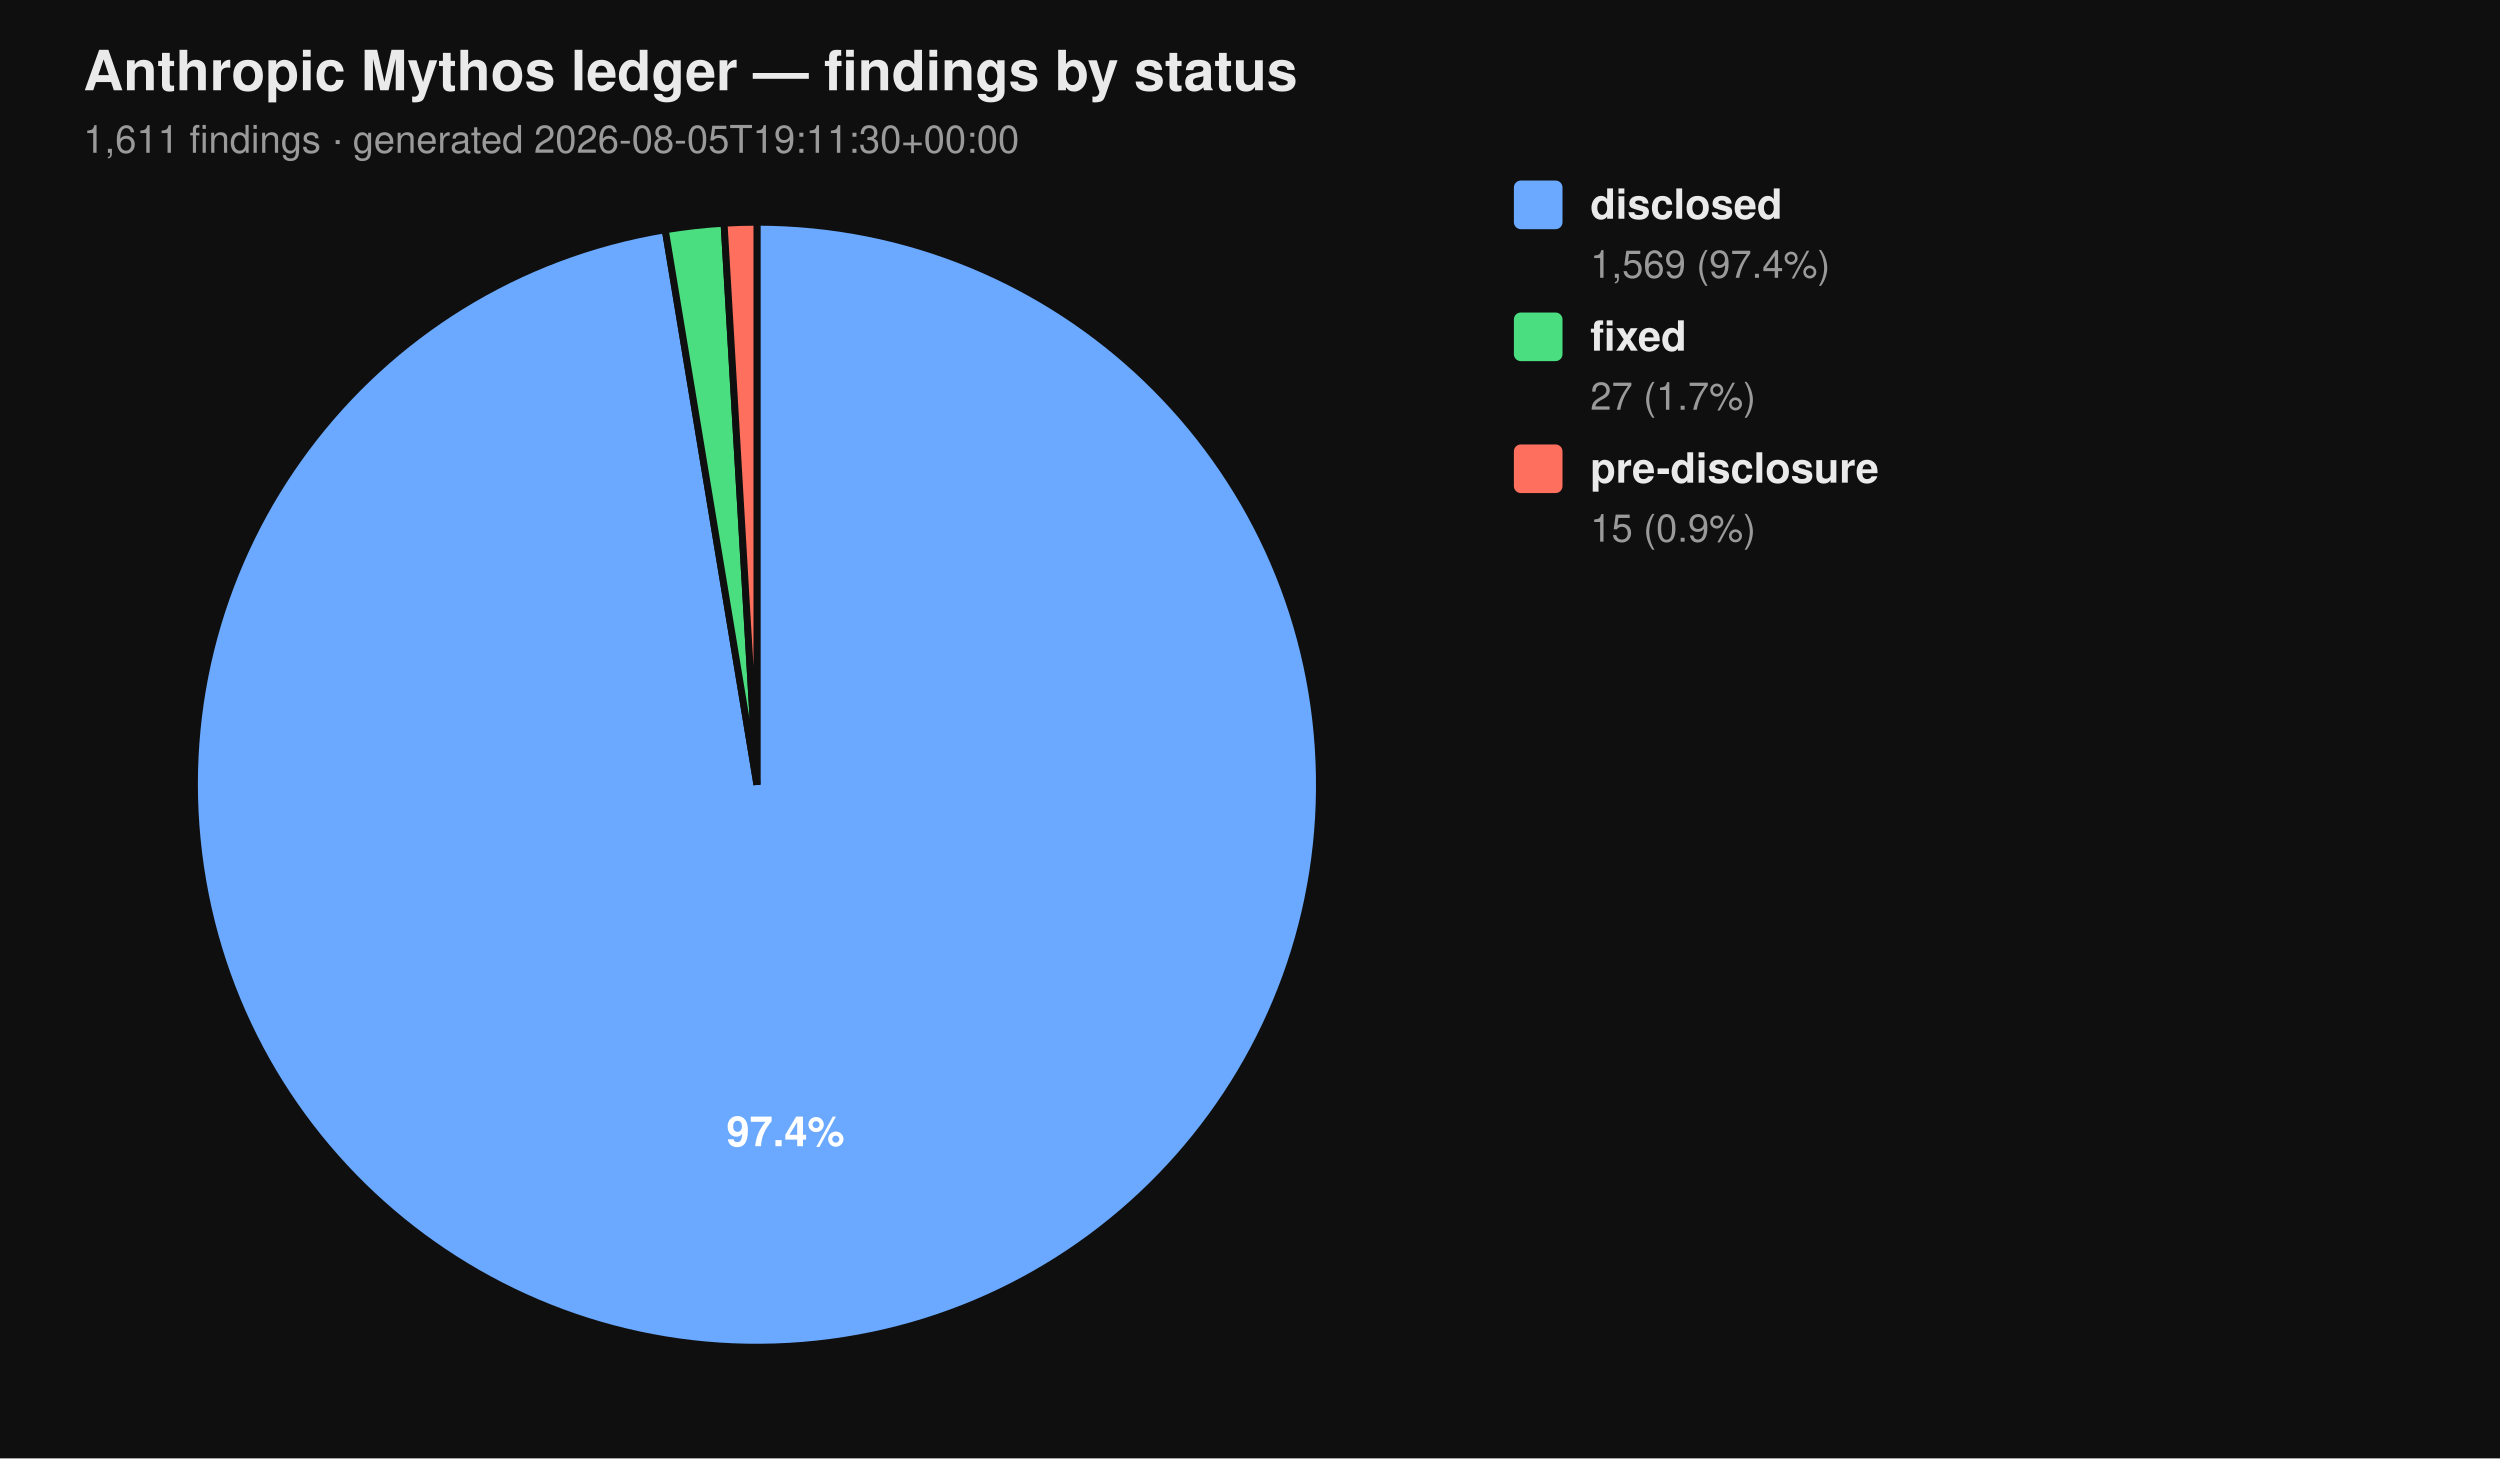
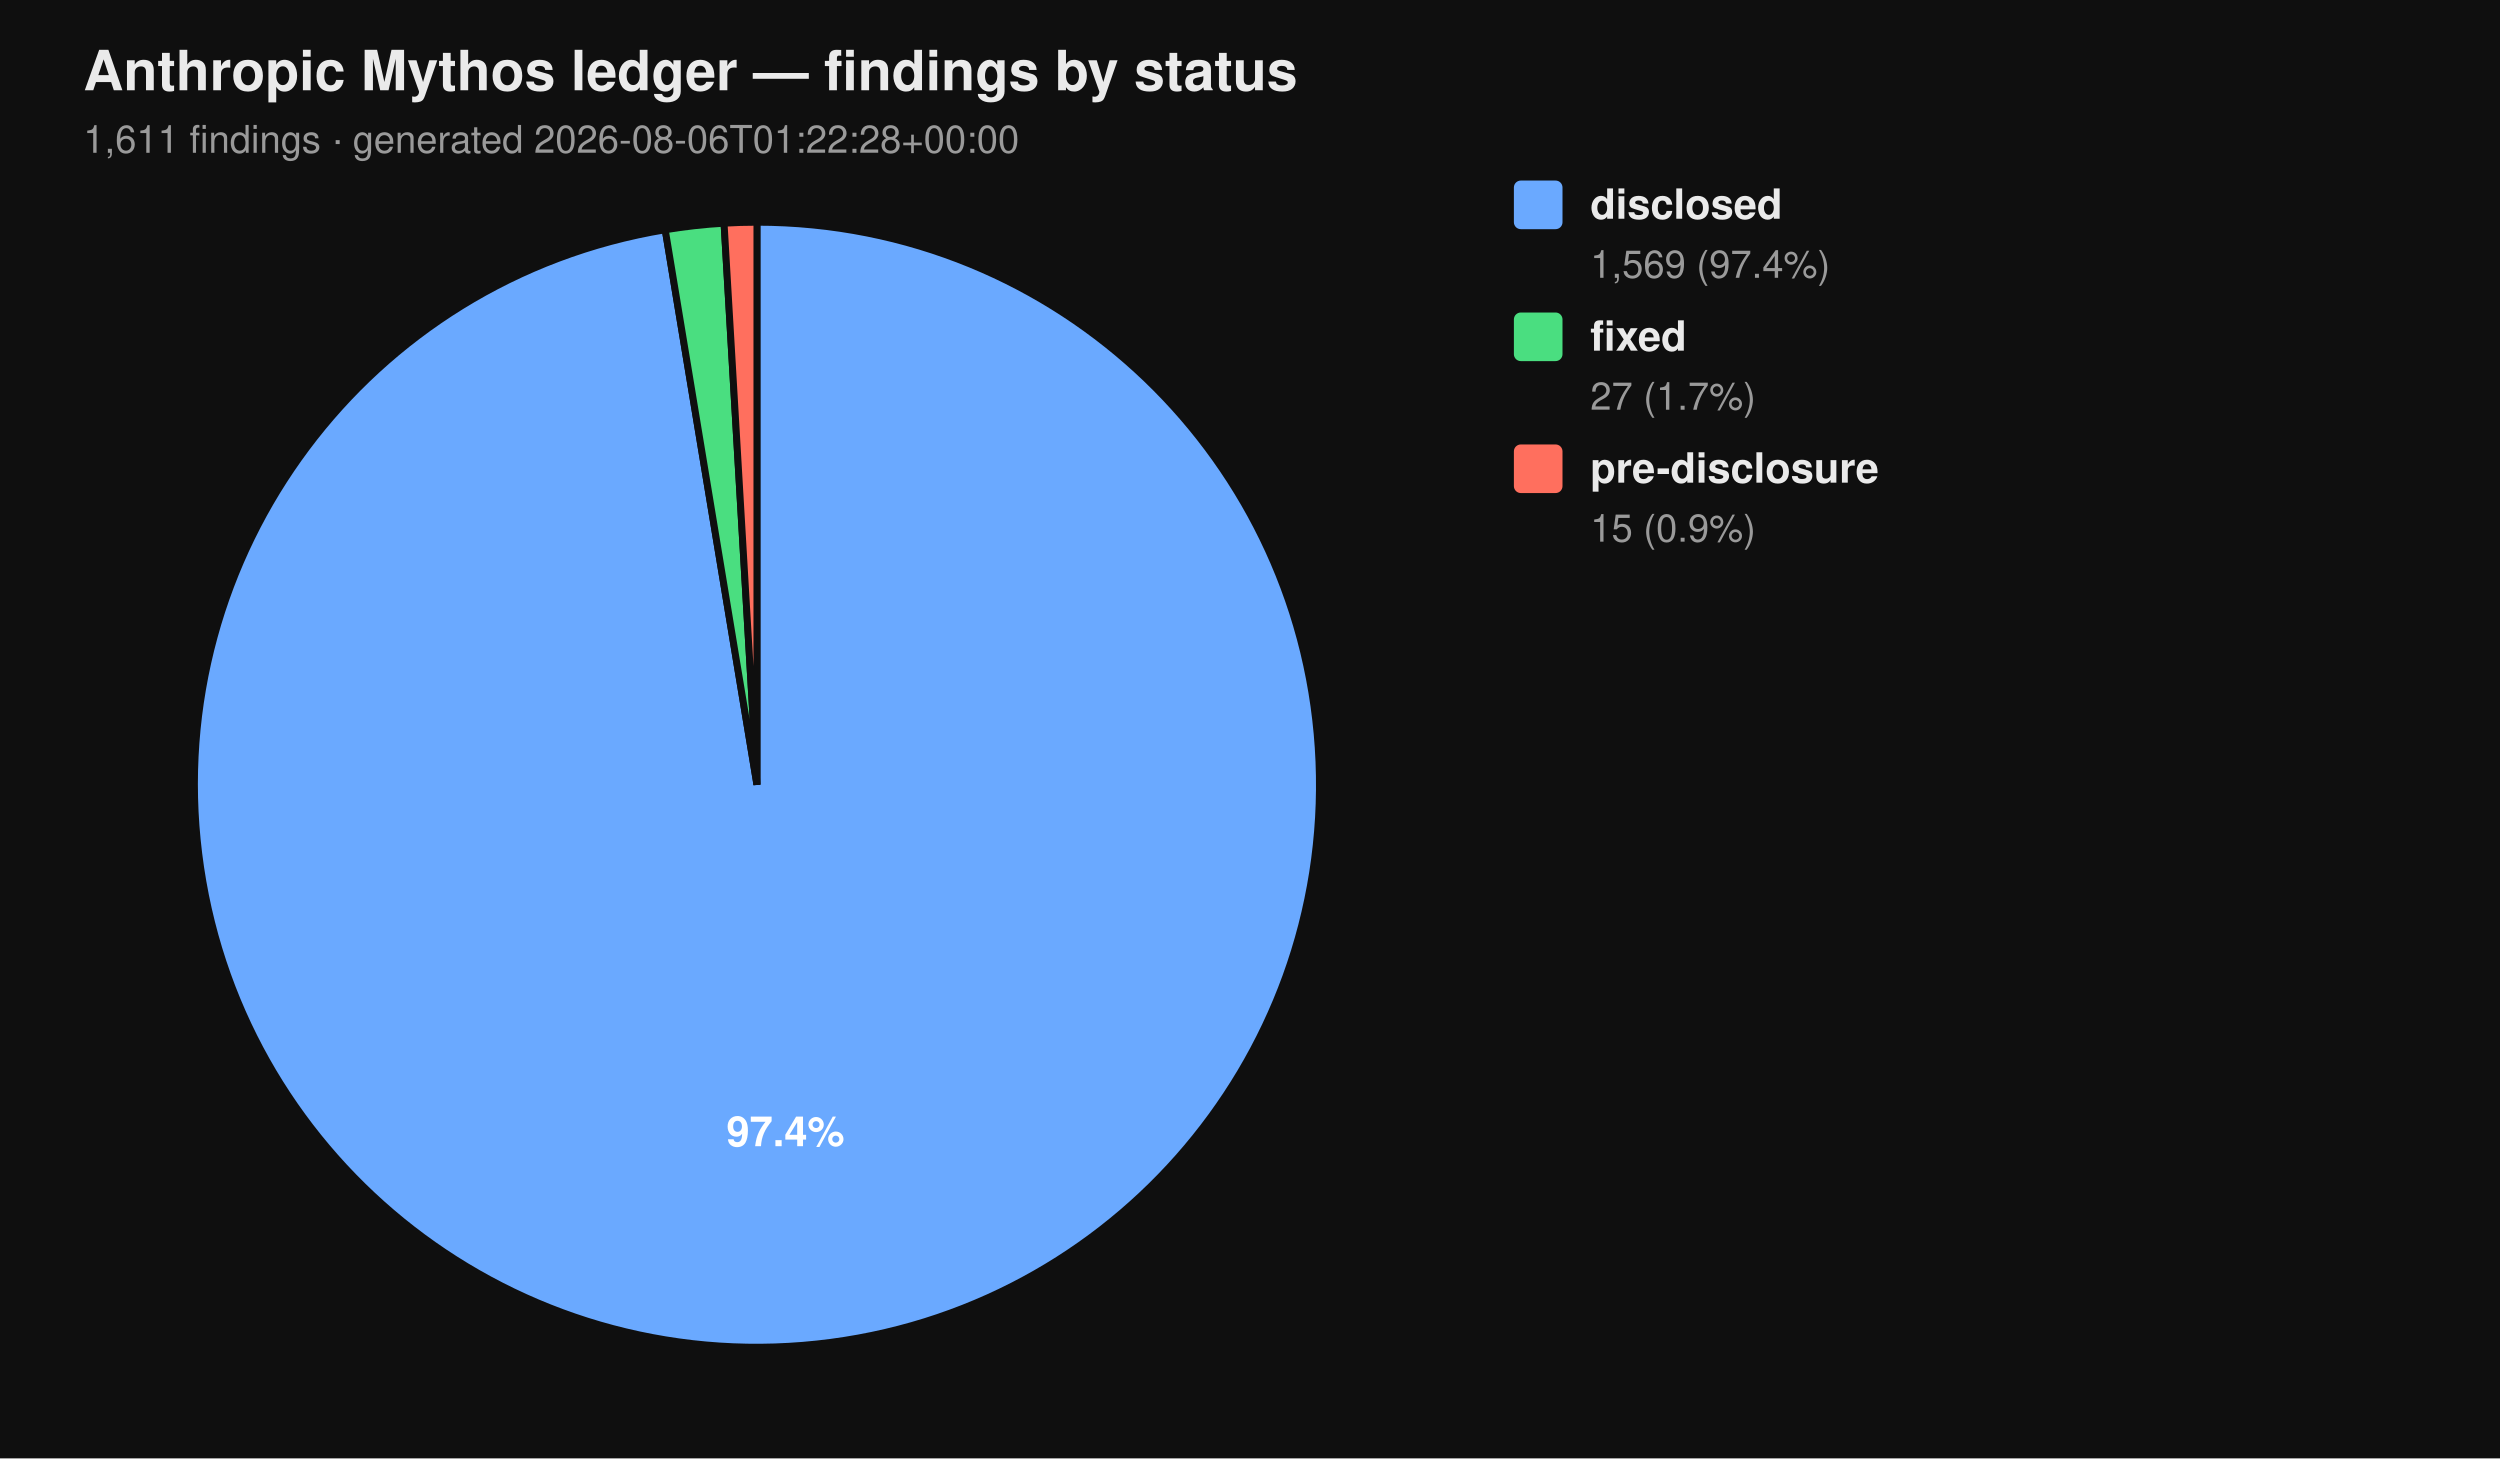
<svg xmlns="http://www.w3.org/2000/svg" viewBox="0 0 720 420" width="720" height="420" font-family="-apple-system, BlinkMacSystemFont, 'Segoe UI', Helvetica, Arial, sans-serif">
  <rect width="100%" height="100%" fill="#0f0f0f" />
  <text x="24" y="26" fill="#eaeaea" font-size="16" font-weight="700">Anthropic Mythos ledger — findings by status</text>
-   <text x="24" y="44" fill="#9a9a9a" font-size="11">1,611 findings  ·  generated 2026-08-05T19:11:30+00:00</text>
+   <text x="24" y="44" fill="#9a9a9a" font-size="11">1,611 findings  ·  generated 2026-08-06T01:22:28+00:00</text>
  <path d="M 218.00 226.00 L 218.00 64.00 A 162.00 162.00 0 1 1 191.58 66.17 Z" fill="#6aa9ff" stroke="#0f0f0f" stroke-width="2" />
  <path d="M 218.00 226.00 L 191.58 66.17 A 162.00 162.00 0 0 1 208.53 64.28 Z" fill="#4ade80" stroke="#0f0f0f" stroke-width="2" />
  <path d="M 218.00 226.00 L 208.53 64.28 A 162.00 162.00 0 0 1 218.00 64.00 Z" fill="#ff6f5e" stroke="#0f0f0f" stroke-width="2" />
  <text x="226.22" y="330.10" text-anchor="middle" fill="#ffffff" font-size="12" font-weight="700">97.4%</text>
  <rect x="436" y="52" width="14" height="14" rx="2" ry="2" fill="#6aa9ff" />
  <text x="458" y="63" fill="#eaeaea" font-size="12" font-weight="600">disclosed</text>
  <text x="458" y="80" fill="#9a9a9a" font-size="11">1,569 (97.4%)</text>
  <rect x="436" y="90" width="14" height="14" rx="2" ry="2" fill="#4ade80" />
  <text x="458" y="101" fill="#eaeaea" font-size="12" font-weight="600">fixed</text>
  <text x="458" y="118" fill="#9a9a9a" font-size="11">27 (1.7%)</text>
  <rect x="436" y="128" width="14" height="14" rx="2" ry="2" fill="#ff6f5e" />
  <text x="458" y="139" fill="#eaeaea" font-size="12" font-weight="600">pre-disclosure</text>
  <text x="458" y="156" fill="#9a9a9a" font-size="11">15 (0.9%)</text>
</svg>
